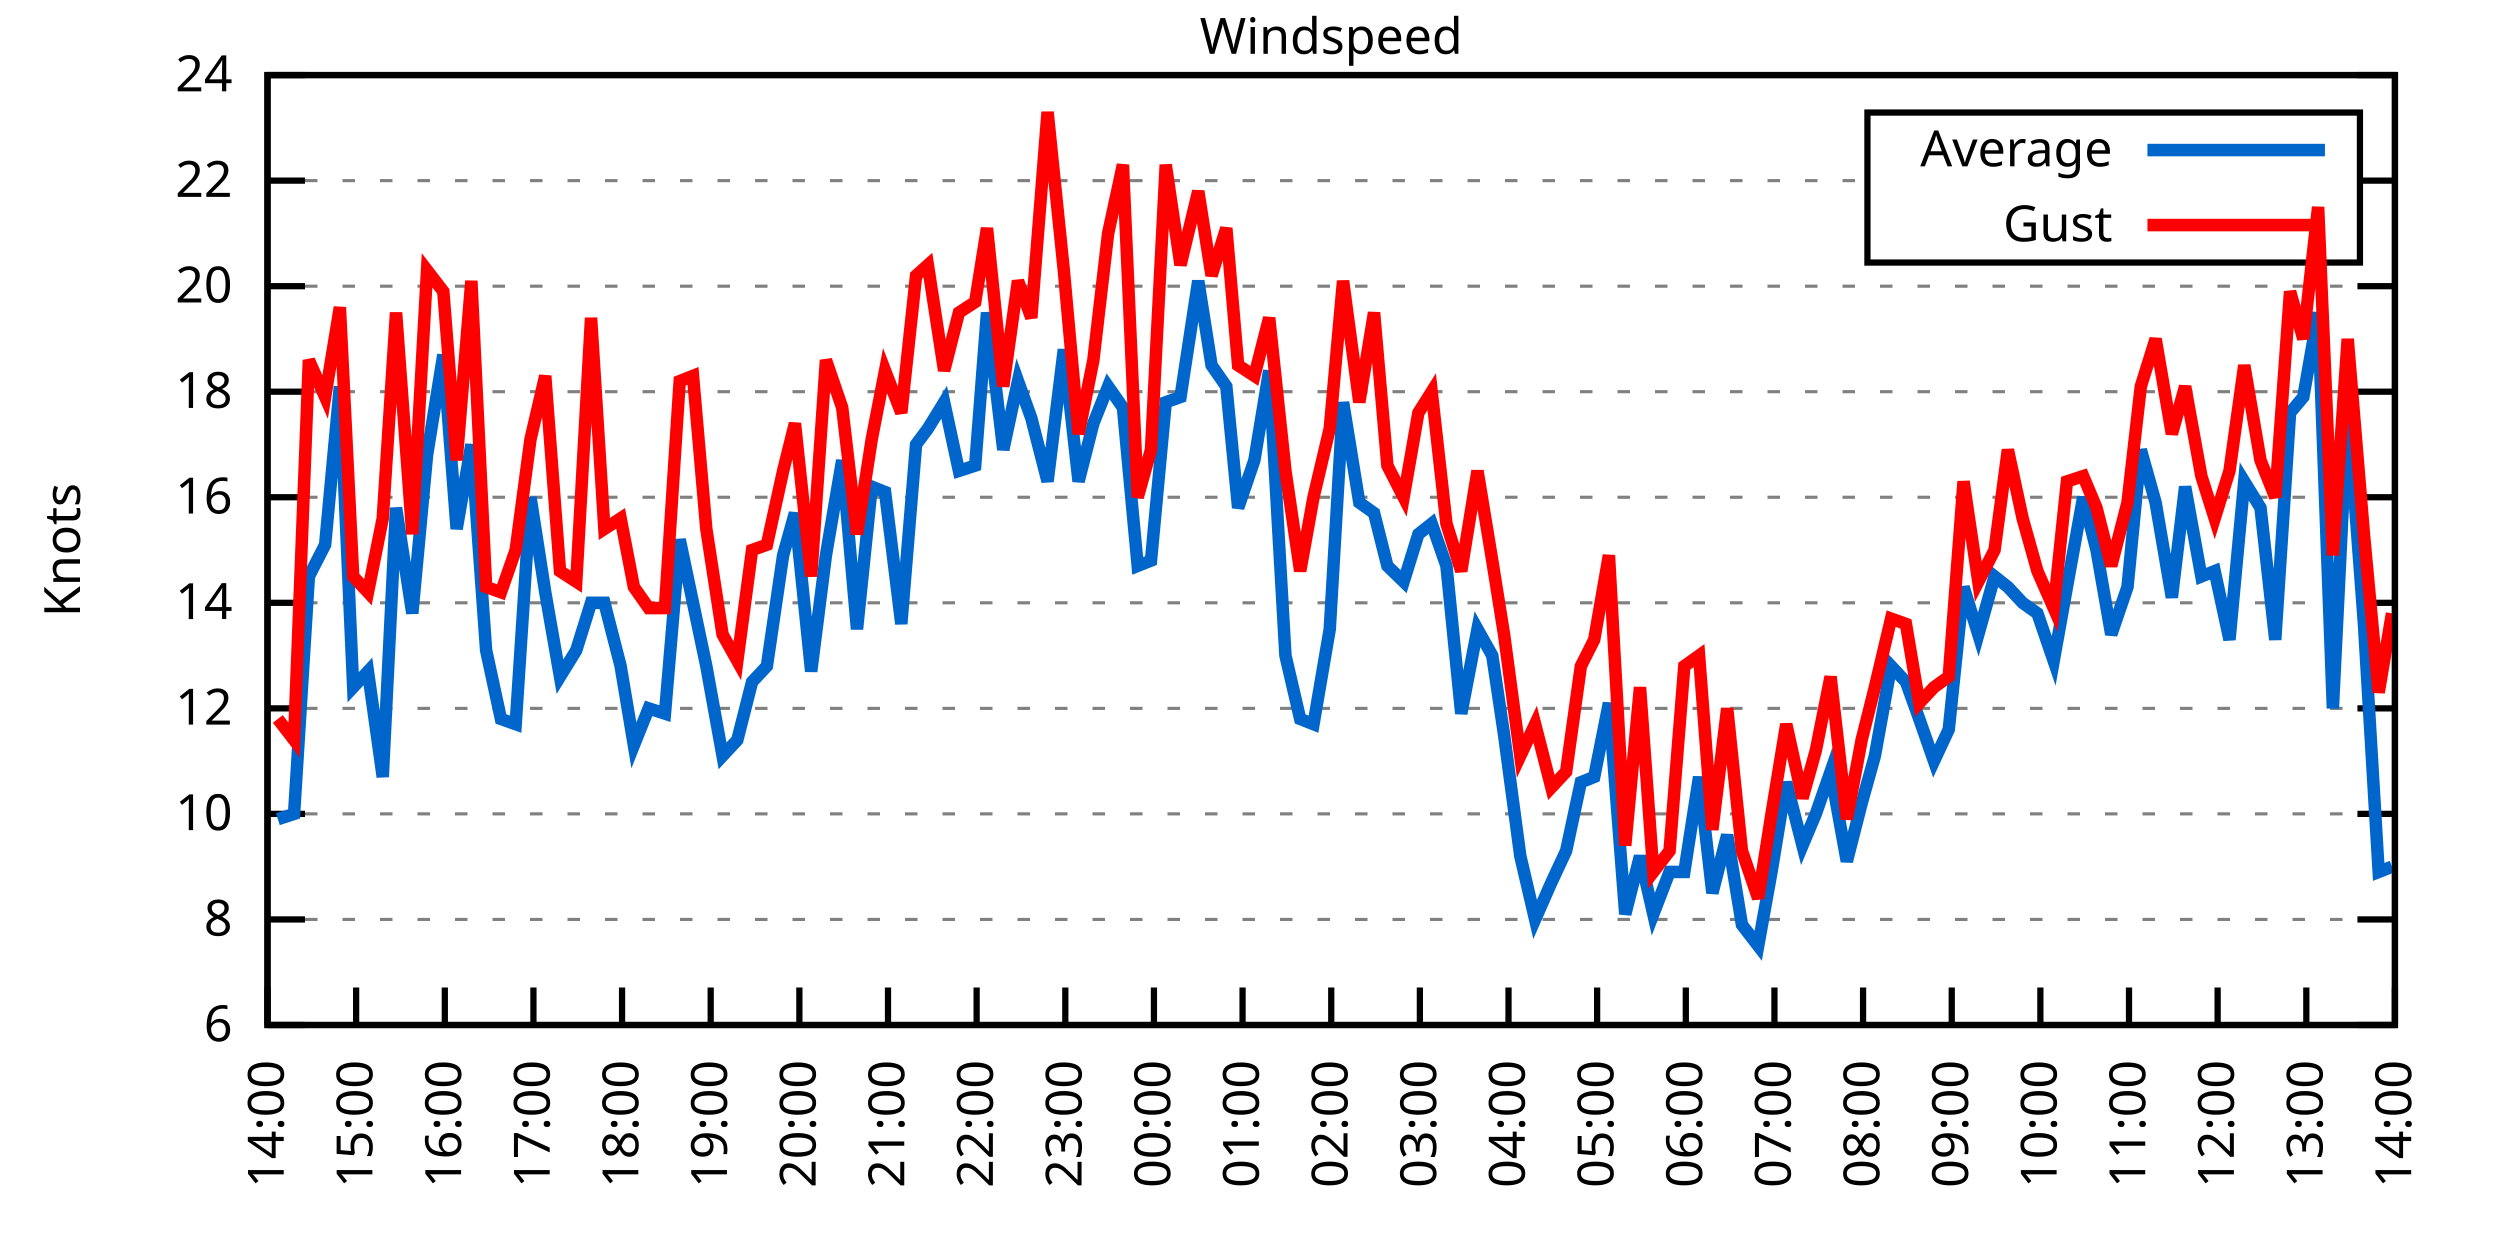
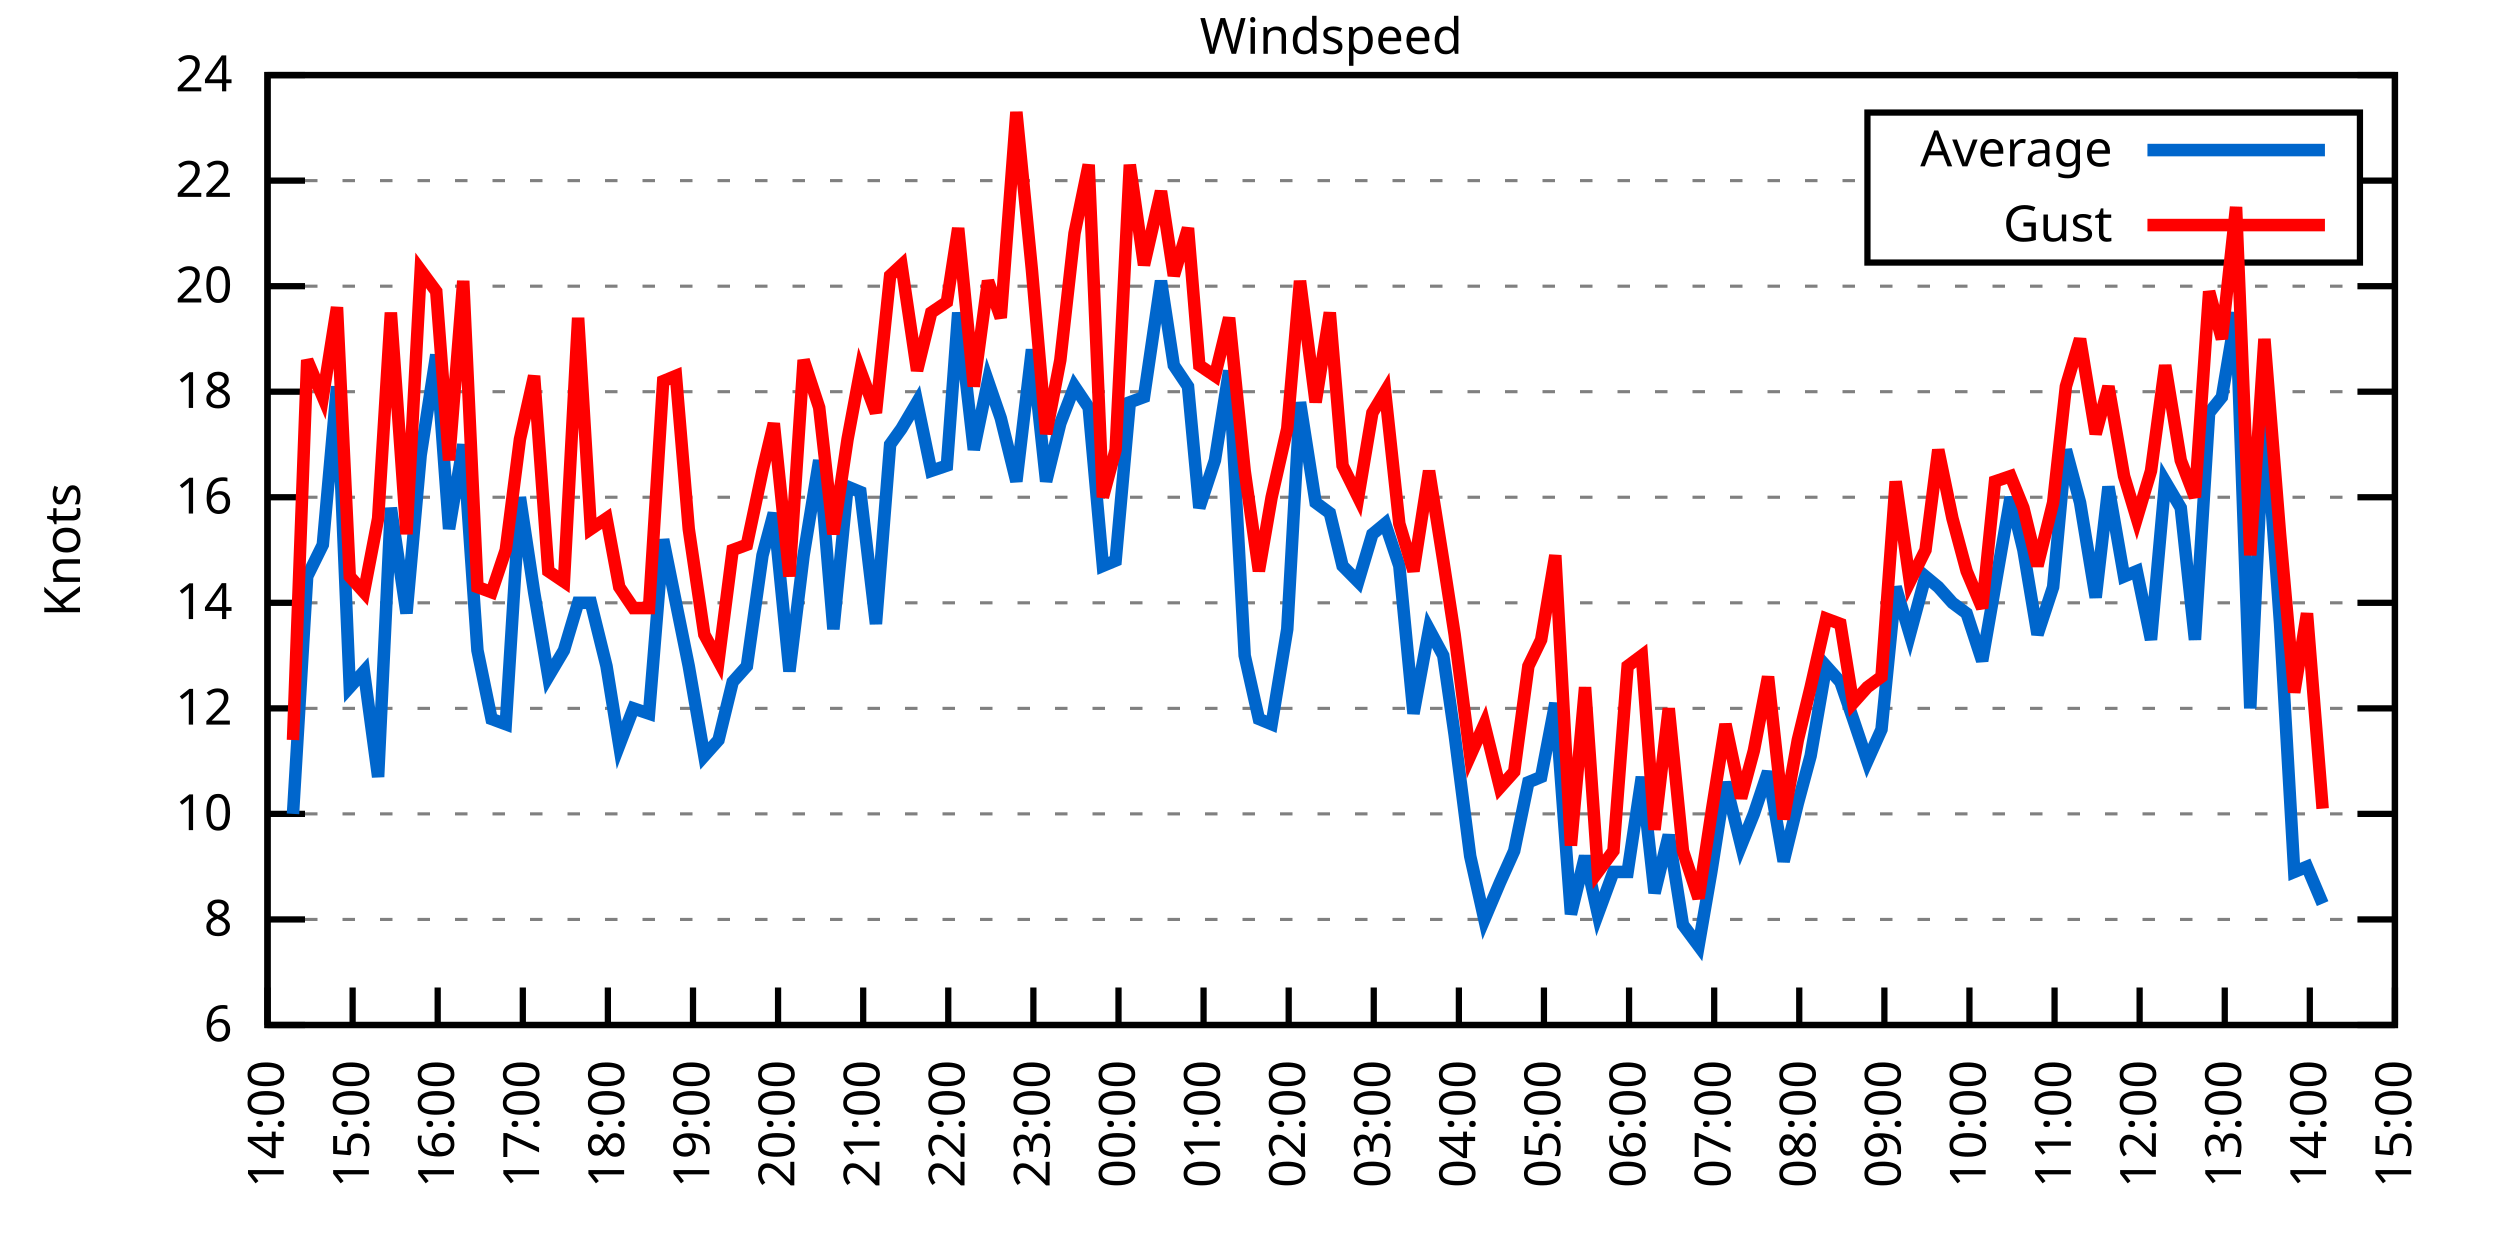
<svg xmlns="http://www.w3.org/2000/svg" xmlns:xlink="http://www.w3.org/1999/xlink" width="400" height="200" viewBox="0 0 400 200">
  <g id="gnuplot_canvas">
    <rect x="0" y="0" width="400" height="200" fill="none" />
    <defs>
      <circle id="gpDot" r="0.5" stroke-width="0.5" stroke="currentColor" />
      <path id="gpPt0" stroke-width="0.333" stroke="currentColor" d="M-1,0 h2 M0,-1 v2" />
      <path id="gpPt1" stroke-width="0.333" stroke="currentColor" d="M-1,-1 L1,1 M1,-1 L-1,1" />
      <path id="gpPt2" stroke-width="0.333" stroke="currentColor" d="M-1,0 L1,0 M0,-1 L0,1 M-1,-1 L1,1 M-1,1 L1,-1" />
      <rect id="gpPt3" stroke-width="0.333" stroke="currentColor" x="-1" y="-1" width="2" height="2" />
      <rect id="gpPt4" stroke-width="0.333" stroke="currentColor" fill="currentColor" x="-1" y="-1" width="2" height="2" />
      <circle id="gpPt5" stroke-width="0.333" stroke="currentColor" cx="0" cy="0" r="1" />
      <use xlink:href="#gpPt5" id="gpPt6" fill="currentColor" stroke="none" />
      <path id="gpPt7" stroke-width="0.333" stroke="currentColor" d="M0,-1.33 L-1.33,0.67 L1.33,0.67 z" />
      <use xlink:href="#gpPt7" id="gpPt8" fill="currentColor" stroke="none" />
      <use xlink:href="#gpPt7" id="gpPt9" stroke="currentColor" transform="rotate(180)" />
      <use xlink:href="#gpPt9" id="gpPt10" fill="currentColor" stroke="none" />
      <use xlink:href="#gpPt3" id="gpPt11" stroke="currentColor" transform="rotate(45)" />
      <use xlink:href="#gpPt11" id="gpPt12" fill="currentColor" stroke="none" />
      <path id="gpPt13" stroke-width="0.333" stroke="currentColor" d="M0,1.330 L1.265,0.411 L0.782,-1.067 L-0.782,-1.076 L-1.265,0.411 z" />
      <use xlink:href="#gpPt13" id="gpPt14" fill="currentColor" stroke="none" />
      <filter id="textbox" filterUnits="objectBoundingBox" x="0" y="0" height="1" width="1">
        <feFlood flood-color="white" flood-opacity="1" result="bgnd" />
        <feComposite in="SourceGraphic" in2="bgnd" operator="atop" />
      </filter>
      <filter id="greybox" filterUnits="objectBoundingBox" x="0" y="0" height="1" width="1">
        <feFlood flood-color="lightgrey" flood-opacity="1" result="grey" />
        <feComposite in="SourceGraphic" in2="grey" operator="atop" />
      </filter>
    </defs>
    <g fill="none" color="white" stroke="currentColor" stroke-width="1.00" stroke-linecap="butt" stroke-linejoin="miter">
</g>
    <g fill="none" color="black" stroke="currentColor" stroke-width="1.00" stroke-linecap="butt" stroke-linejoin="miter">
      <g stroke="none" shape-rendering="crispEdges">
        <polygon fill="rgb(255, 255, 255)" points="42.80,164.00 383.18,164.00 383.18,12.02 42.80,12.02 " />
      </g>
    </g>
    <g fill="none" color="black" stroke="currentColor" stroke-width="1.00" stroke-linecap="butt" stroke-linejoin="miter">
</g>
    <g fill="none" color="black" stroke="black" stroke-width="0.50" stroke-linecap="butt" stroke-linejoin="miter">
</g>
    <g fill="none" color="gray" stroke="currentColor" stroke-width="0.50" stroke-linecap="butt" stroke-linejoin="miter">
      <path stroke="gray" stroke-dasharray="2,4" class="gridline" d="M42.80,164.00 L383.19,164.00  " />
    </g>
    <g fill="none" color="gray" stroke="gray" stroke-width="1.00" stroke-linecap="butt" stroke-linejoin="miter">
</g>
    <g fill="none" color="black" stroke="currentColor" stroke-width="1.00" stroke-linecap="butt" stroke-linejoin="miter">
      <path stroke="black" d="M42.80,164.00 L48.80,164.00 M383.19,164.00 L377.19,164.00  " />
      <g transform="translate(37.20,166.60)" stroke="none" fill="black" font-family="Sans" font-size="8.00" text-anchor="end">
        <text>
          <tspan font-family="Sans"> 6</tspan>
        </text>
      </g>
    </g>
    <g fill="none" color="black" stroke="currentColor" stroke-width="1.00" stroke-linecap="butt" stroke-linejoin="miter">
</g>
    <g fill="none" color="black" stroke="black" stroke-width="0.50" stroke-linecap="butt" stroke-linejoin="miter">
</g>
    <g fill="none" color="gray" stroke="currentColor" stroke-width="0.50" stroke-linecap="butt" stroke-linejoin="miter">
      <path stroke="gray" stroke-dasharray="2,4" class="gridline" d="M42.80,147.11 L383.19,147.11  " />
    </g>
    <g fill="none" color="gray" stroke="gray" stroke-width="1.00" stroke-linecap="butt" stroke-linejoin="miter">
</g>
    <g fill="none" color="black" stroke="currentColor" stroke-width="1.00" stroke-linecap="butt" stroke-linejoin="miter">
      <path stroke="black" d="M42.80,147.11 L48.80,147.11 M383.19,147.11 L377.19,147.11  " />
      <g transform="translate(37.20,149.71)" stroke="none" fill="black" font-family="Sans" font-size="8.00" text-anchor="end">
        <text>
          <tspan font-family="Sans"> 8</tspan>
        </text>
      </g>
    </g>
    <g fill="none" color="black" stroke="currentColor" stroke-width="1.00" stroke-linecap="butt" stroke-linejoin="miter">
</g>
    <g fill="none" color="black" stroke="black" stroke-width="0.50" stroke-linecap="butt" stroke-linejoin="miter">
</g>
    <g fill="none" color="gray" stroke="currentColor" stroke-width="0.50" stroke-linecap="butt" stroke-linejoin="miter">
      <path stroke="gray" stroke-dasharray="2,4" class="gridline" d="M42.80,130.22 L383.19,130.22  " />
    </g>
    <g fill="none" color="gray" stroke="gray" stroke-width="1.00" stroke-linecap="butt" stroke-linejoin="miter">
</g>
    <g fill="none" color="black" stroke="currentColor" stroke-width="1.00" stroke-linecap="butt" stroke-linejoin="miter">
      <path stroke="black" d="M42.80,130.22 L48.80,130.22 M383.19,130.22 L377.19,130.22  " />
      <g transform="translate(37.20,132.82)" stroke="none" fill="black" font-family="Sans" font-size="8.00" text-anchor="end">
        <text>
          <tspan font-family="Sans"> 10</tspan>
        </text>
      </g>
    </g>
    <g fill="none" color="black" stroke="currentColor" stroke-width="1.00" stroke-linecap="butt" stroke-linejoin="miter">
</g>
    <g fill="none" color="black" stroke="black" stroke-width="0.50" stroke-linecap="butt" stroke-linejoin="miter">
</g>
    <g fill="none" color="gray" stroke="currentColor" stroke-width="0.50" stroke-linecap="butt" stroke-linejoin="miter">
      <path stroke="gray" stroke-dasharray="2,4" class="gridline" d="M42.80,113.34 L383.19,113.34  " />
    </g>
    <g fill="none" color="gray" stroke="gray" stroke-width="1.00" stroke-linecap="butt" stroke-linejoin="miter">
</g>
    <g fill="none" color="black" stroke="currentColor" stroke-width="1.00" stroke-linecap="butt" stroke-linejoin="miter">
      <path stroke="black" d="M42.80,113.34 L48.80,113.34 M383.19,113.34 L377.19,113.34  " />
      <g transform="translate(37.20,115.94)" stroke="none" fill="black" font-family="Sans" font-size="8.00" text-anchor="end">
        <text>
          <tspan font-family="Sans"> 12</tspan>
        </text>
      </g>
    </g>
    <g fill="none" color="black" stroke="currentColor" stroke-width="1.00" stroke-linecap="butt" stroke-linejoin="miter">
</g>
    <g fill="none" color="black" stroke="black" stroke-width="0.50" stroke-linecap="butt" stroke-linejoin="miter">
</g>
    <g fill="none" color="gray" stroke="currentColor" stroke-width="0.50" stroke-linecap="butt" stroke-linejoin="miter">
      <path stroke="gray" stroke-dasharray="2,4" class="gridline" d="M42.80,96.45 L383.19,96.45  " />
    </g>
    <g fill="none" color="gray" stroke="gray" stroke-width="1.00" stroke-linecap="butt" stroke-linejoin="miter">
</g>
    <g fill="none" color="black" stroke="currentColor" stroke-width="1.00" stroke-linecap="butt" stroke-linejoin="miter">
      <path stroke="black" d="M42.80,96.45 L48.80,96.45 M383.19,96.45 L377.19,96.45  " />
      <g transform="translate(37.20,99.05)" stroke="none" fill="black" font-family="Sans" font-size="8.00" text-anchor="end">
        <text>
          <tspan font-family="Sans"> 14</tspan>
        </text>
      </g>
    </g>
    <g fill="none" color="black" stroke="currentColor" stroke-width="1.00" stroke-linecap="butt" stroke-linejoin="miter">
</g>
    <g fill="none" color="black" stroke="black" stroke-width="0.50" stroke-linecap="butt" stroke-linejoin="miter">
</g>
    <g fill="none" color="gray" stroke="currentColor" stroke-width="0.50" stroke-linecap="butt" stroke-linejoin="miter">
      <path stroke="gray" stroke-dasharray="2,4" class="gridline" d="M42.80,79.56 L383.19,79.56  " />
    </g>
    <g fill="none" color="gray" stroke="gray" stroke-width="1.00" stroke-linecap="butt" stroke-linejoin="miter">
</g>
    <g fill="none" color="black" stroke="currentColor" stroke-width="1.00" stroke-linecap="butt" stroke-linejoin="miter">
      <path stroke="black" d="M42.80,79.56 L48.80,79.56 M383.19,79.56 L377.19,79.56  " />
      <g transform="translate(37.20,82.16)" stroke="none" fill="black" font-family="Sans" font-size="8.00" text-anchor="end">
        <text>
          <tspan font-family="Sans"> 16</tspan>
        </text>
      </g>
    </g>
    <g fill="none" color="black" stroke="currentColor" stroke-width="1.00" stroke-linecap="butt" stroke-linejoin="miter">
</g>
    <g fill="none" color="black" stroke="black" stroke-width="0.50" stroke-linecap="butt" stroke-linejoin="miter">
</g>
    <g fill="none" color="gray" stroke="currentColor" stroke-width="0.50" stroke-linecap="butt" stroke-linejoin="miter">
      <path stroke="gray" stroke-dasharray="2,4" class="gridline" d="M42.80,62.67 L383.19,62.67  " />
    </g>
    <g fill="none" color="gray" stroke="gray" stroke-width="1.00" stroke-linecap="butt" stroke-linejoin="miter">
</g>
    <g fill="none" color="black" stroke="currentColor" stroke-width="1.00" stroke-linecap="butt" stroke-linejoin="miter">
      <path stroke="black" d="M42.80,62.67 L48.80,62.67 M383.19,62.67 L377.19,62.67  " />
      <g transform="translate(37.20,65.27)" stroke="none" fill="black" font-family="Sans" font-size="8.00" text-anchor="end">
        <text>
          <tspan font-family="Sans"> 18</tspan>
        </text>
      </g>
    </g>
    <g fill="none" color="black" stroke="currentColor" stroke-width="1.00" stroke-linecap="butt" stroke-linejoin="miter">
</g>
    <g fill="none" color="black" stroke="black" stroke-width="0.50" stroke-linecap="butt" stroke-linejoin="miter">
</g>
    <g fill="none" color="gray" stroke="currentColor" stroke-width="0.50" stroke-linecap="butt" stroke-linejoin="miter">
      <path stroke="gray" stroke-dasharray="2,4" class="gridline" d="M42.80,45.79 L383.19,45.79  " />
    </g>
    <g fill="none" color="gray" stroke="gray" stroke-width="1.00" stroke-linecap="butt" stroke-linejoin="miter">
</g>
    <g fill="none" color="black" stroke="currentColor" stroke-width="1.00" stroke-linecap="butt" stroke-linejoin="miter">
      <path stroke="black" d="M42.80,45.79 L48.80,45.79 M383.19,45.79 L377.19,45.79  " />
      <g transform="translate(37.20,48.39)" stroke="none" fill="black" font-family="Sans" font-size="8.00" text-anchor="end">
        <text>
          <tspan font-family="Sans"> 20</tspan>
        </text>
      </g>
    </g>
    <g fill="none" color="black" stroke="currentColor" stroke-width="1.00" stroke-linecap="butt" stroke-linejoin="miter">
</g>
    <g fill="none" color="black" stroke="black" stroke-width="0.50" stroke-linecap="butt" stroke-linejoin="miter">
</g>
    <g fill="none" color="gray" stroke="currentColor" stroke-width="0.50" stroke-linecap="butt" stroke-linejoin="miter">
      <path stroke="gray" stroke-dasharray="2,4" class="gridline" d="M42.80,28.90 L298.79,28.90 M377.59,28.90 L383.19,28.90  " />
    </g>
    <g fill="none" color="gray" stroke="gray" stroke-width="1.00" stroke-linecap="butt" stroke-linejoin="miter">
</g>
    <g fill="none" color="black" stroke="currentColor" stroke-width="1.00" stroke-linecap="butt" stroke-linejoin="miter">
      <path stroke="black" d="M42.80,28.90 L48.80,28.90 M383.19,28.90 L377.19,28.90  " />
      <g transform="translate(37.20,31.50)" stroke="none" fill="black" font-family="Sans" font-size="8.00" text-anchor="end">
        <text>
          <tspan font-family="Sans"> 22</tspan>
        </text>
      </g>
    </g>
    <g fill="none" color="black" stroke="currentColor" stroke-width="1.00" stroke-linecap="butt" stroke-linejoin="miter">
</g>
    <g fill="none" color="black" stroke="black" stroke-width="0.50" stroke-linecap="butt" stroke-linejoin="miter">
</g>
    <g fill="none" color="gray" stroke="currentColor" stroke-width="0.50" stroke-linecap="butt" stroke-linejoin="miter">
      <path stroke="gray" stroke-dasharray="2,4" class="gridline" d="M42.80,12.01 L383.19,12.01  " />
    </g>
    <g fill="none" color="gray" stroke="gray" stroke-width="1.00" stroke-linecap="butt" stroke-linejoin="miter">
</g>
    <g fill="none" color="black" stroke="currentColor" stroke-width="1.00" stroke-linecap="butt" stroke-linejoin="miter">
      <path stroke="black" d="M42.80,12.01 L48.80,12.01 M383.19,12.01 L377.19,12.01  " />
      <g transform="translate(37.20,14.61)" stroke="none" fill="black" font-family="Sans" font-size="8.00" text-anchor="end">
        <text>
          <tspan font-family="Sans"> 24</tspan>
        </text>
      </g>
    </g>
    <g fill="none" color="black" stroke="currentColor" stroke-width="1.00" stroke-linecap="butt" stroke-linejoin="miter">
      <path stroke="black" d="M42.80,164.00 L42.80,158.00  " />
      <g transform="translate(45.40,169.60) rotate(270.00)" stroke="none" fill="black" font-family="Sans" font-size="8.00" text-anchor="end">
        <text>
          <tspan font-family="Sans">14:00</tspan>
        </text>
      </g>
    </g>
    <g fill="none" color="black" stroke="currentColor" stroke-width="1.00" stroke-linecap="butt" stroke-linejoin="miter">
-       <path stroke="black" d="M56.98,164.00 L56.98,158.00  " />
-       <g transform="translate(59.58,169.60) rotate(270.00)" stroke="none" fill="black" font-family="Sans" font-size="8.00" text-anchor="end">
+       <path stroke="black" d="M56.42,164.00 L56.42,158.00  " />
+       <g transform="translate(59.02,169.60) rotate(270.00)" stroke="none" fill="black" font-family="Sans" font-size="8.00" text-anchor="end">
        <text>
          <tspan font-family="Sans">15:00</tspan>
        </text>
      </g>
    </g>
    <g fill="none" color="black" stroke="currentColor" stroke-width="1.00" stroke-linecap="butt" stroke-linejoin="miter">
-       <path stroke="black" d="M71.17,164.00 L71.17,158.00  " />
-       <g transform="translate(73.77,169.60) rotate(270.00)" stroke="none" fill="black" font-family="Sans" font-size="8.00" text-anchor="end">
+       <path stroke="black" d="M70.03,164.00 L70.03,158.00  " />
+       <g transform="translate(72.63,169.60) rotate(270.00)" stroke="none" fill="black" font-family="Sans" font-size="8.00" text-anchor="end">
        <text>
          <tspan font-family="Sans">16:00</tspan>
        </text>
      </g>
    </g>
    <g fill="none" color="black" stroke="currentColor" stroke-width="1.00" stroke-linecap="butt" stroke-linejoin="miter">
-       <path stroke="black" d="M85.35,164.00 L85.35,158.00  " />
-       <g transform="translate(87.95,169.60) rotate(270.00)" stroke="none" fill="black" font-family="Sans" font-size="8.00" text-anchor="end">
+       <path stroke="black" d="M83.65,164.00 L83.65,158.00  " />
+       <g transform="translate(86.25,169.60) rotate(270.00)" stroke="none" fill="black" font-family="Sans" font-size="8.00" text-anchor="end">
        <text>
          <tspan font-family="Sans">17:00</tspan>
        </text>
      </g>
    </g>
    <g fill="none" color="black" stroke="currentColor" stroke-width="1.00" stroke-linecap="butt" stroke-linejoin="miter">
-       <path stroke="black" d="M99.53,164.00 L99.53,158.00  " />
-       <g transform="translate(102.13,169.60) rotate(270.00)" stroke="none" fill="black" font-family="Sans" font-size="8.00" text-anchor="end">
+       <path stroke="black" d="M97.26,164.00 L97.26,158.00  " />
+       <g transform="translate(99.86,169.60) rotate(270.00)" stroke="none" fill="black" font-family="Sans" font-size="8.00" text-anchor="end">
        <text>
          <tspan font-family="Sans">18:00</tspan>
        </text>
      </g>
    </g>
    <g fill="none" color="black" stroke="currentColor" stroke-width="1.00" stroke-linecap="butt" stroke-linejoin="miter">
-       <path stroke="black" d="M113.71,164.00 L113.71,158.00  " />
-       <g transform="translate(116.31,169.60) rotate(270.00)" stroke="none" fill="black" font-family="Sans" font-size="8.00" text-anchor="end">
+       <path stroke="black" d="M110.88,164.00 L110.88,158.00  " />
+       <g transform="translate(113.48,169.60) rotate(270.00)" stroke="none" fill="black" font-family="Sans" font-size="8.00" text-anchor="end">
        <text>
          <tspan font-family="Sans">19:00</tspan>
        </text>
      </g>
    </g>
    <g fill="none" color="black" stroke="currentColor" stroke-width="1.00" stroke-linecap="butt" stroke-linejoin="miter">
-       <path stroke="black" d="M127.90,164.00 L127.90,158.00  " />
-       <g transform="translate(130.50,169.60) rotate(270.00)" stroke="none" fill="black" font-family="Sans" font-size="8.00" text-anchor="end">
+       <path stroke="black" d="M124.49,164.00 L124.49,158.00  " />
+       <g transform="translate(127.09,169.60) rotate(270.00)" stroke="none" fill="black" font-family="Sans" font-size="8.00" text-anchor="end">
        <text>
          <tspan font-family="Sans">20:00</tspan>
        </text>
      </g>
    </g>
    <g fill="none" color="black" stroke="currentColor" stroke-width="1.00" stroke-linecap="butt" stroke-linejoin="miter">
-       <path stroke="black" d="M142.08,164.00 L142.08,158.00  " />
-       <g transform="translate(144.68,169.60) rotate(270.00)" stroke="none" fill="black" font-family="Sans" font-size="8.00" text-anchor="end">
+       <path stroke="black" d="M138.11,164.00 L138.11,158.00  " />
+       <g transform="translate(140.71,169.60) rotate(270.00)" stroke="none" fill="black" font-family="Sans" font-size="8.00" text-anchor="end">
        <text>
          <tspan font-family="Sans">21:00</tspan>
        </text>
      </g>
    </g>
    <g fill="none" color="black" stroke="currentColor" stroke-width="1.00" stroke-linecap="butt" stroke-linejoin="miter">
-       <path stroke="black" d="M156.26,164.00 L156.26,158.00  " />
-       <g transform="translate(158.86,169.60) rotate(270.00)" stroke="none" fill="black" font-family="Sans" font-size="8.00" text-anchor="end">
+       <path stroke="black" d="M151.72,164.00 L151.72,158.00  " />
+       <g transform="translate(154.32,169.60) rotate(270.00)" stroke="none" fill="black" font-family="Sans" font-size="8.00" text-anchor="end">
        <text>
          <tspan font-family="Sans">22:00</tspan>
        </text>
      </g>
    </g>
    <g fill="none" color="black" stroke="currentColor" stroke-width="1.00" stroke-linecap="butt" stroke-linejoin="miter">
-       <path stroke="black" d="M170.45,164.00 L170.45,158.00  " />
-       <g transform="translate(173.05,169.60) rotate(270.00)" stroke="none" fill="black" font-family="Sans" font-size="8.00" text-anchor="end">
+       <path stroke="black" d="M165.34,164.00 L165.34,158.00  " />
+       <g transform="translate(167.94,169.60) rotate(270.00)" stroke="none" fill="black" font-family="Sans" font-size="8.00" text-anchor="end">
        <text>
          <tspan font-family="Sans">23:00</tspan>
        </text>
      </g>
    </g>
    <g fill="none" color="black" stroke="currentColor" stroke-width="1.00" stroke-linecap="butt" stroke-linejoin="miter">
-       <path stroke="black" d="M184.63,164.00 L184.63,158.00  " />
-       <g transform="translate(187.23,169.60) rotate(270.00)" stroke="none" fill="black" font-family="Sans" font-size="8.00" text-anchor="end">
+       <path stroke="black" d="M178.96,164.00 L178.96,158.00  " />
+       <g transform="translate(181.56,169.60) rotate(270.00)" stroke="none" fill="black" font-family="Sans" font-size="8.00" text-anchor="end">
        <text>
          <tspan font-family="Sans">00:00</tspan>
        </text>
      </g>
    </g>
    <g fill="none" color="black" stroke="currentColor" stroke-width="1.00" stroke-linecap="butt" stroke-linejoin="miter">
-       <path stroke="black" d="M198.81,164.00 L198.81,158.00  " />
-       <g transform="translate(201.41,169.60) rotate(270.00)" stroke="none" fill="black" font-family="Sans" font-size="8.00" text-anchor="end">
+       <path stroke="black" d="M192.57,164.00 L192.57,158.00  " />
+       <g transform="translate(195.17,169.60) rotate(270.00)" stroke="none" fill="black" font-family="Sans" font-size="8.00" text-anchor="end">
        <text>
          <tspan font-family="Sans">01:00</tspan>
        </text>
      </g>
    </g>
    <g fill="none" color="black" stroke="currentColor" stroke-width="1.00" stroke-linecap="butt" stroke-linejoin="miter">
-       <path stroke="black" d="M213.00,164.00 L213.00,158.00  " />
-       <g transform="translate(215.60,169.60) rotate(270.00)" stroke="none" fill="black" font-family="Sans" font-size="8.00" text-anchor="end">
+       <path stroke="black" d="M206.19,164.00 L206.19,158.00  " />
+       <g transform="translate(208.79,169.60) rotate(270.00)" stroke="none" fill="black" font-family="Sans" font-size="8.00" text-anchor="end">
        <text>
          <tspan font-family="Sans">02:00</tspan>
        </text>
      </g>
    </g>
    <g fill="none" color="black" stroke="currentColor" stroke-width="1.00" stroke-linecap="butt" stroke-linejoin="miter">
-       <path stroke="black" d="M227.18,164.00 L227.18,158.00  " />
-       <g transform="translate(229.78,169.60) rotate(270.00)" stroke="none" fill="black" font-family="Sans" font-size="8.00" text-anchor="end">
+       <path stroke="black" d="M219.80,164.00 L219.80,158.00  " />
+       <g transform="translate(222.40,169.60) rotate(270.00)" stroke="none" fill="black" font-family="Sans" font-size="8.00" text-anchor="end">
        <text>
          <tspan font-family="Sans">03:00</tspan>
        </text>
      </g>
    </g>
    <g fill="none" color="black" stroke="currentColor" stroke-width="1.00" stroke-linecap="butt" stroke-linejoin="miter">
-       <path stroke="black" d="M241.36,164.00 L241.36,158.00  " />
-       <g transform="translate(243.96,169.60) rotate(270.00)" stroke="none" fill="black" font-family="Sans" font-size="8.00" text-anchor="end">
+       <path stroke="black" d="M233.42,164.00 L233.42,158.00  " />
+       <g transform="translate(236.02,169.60) rotate(270.00)" stroke="none" fill="black" font-family="Sans" font-size="8.00" text-anchor="end">
        <text>
          <tspan font-family="Sans">04:00</tspan>
        </text>
      </g>
    </g>
    <g fill="none" color="black" stroke="currentColor" stroke-width="1.00" stroke-linecap="butt" stroke-linejoin="miter">
-       <path stroke="black" d="M255.54,164.00 L255.54,158.00  " />
-       <g transform="translate(258.14,169.60) rotate(270.00)" stroke="none" fill="black" font-family="Sans" font-size="8.00" text-anchor="end">
+       <path stroke="black" d="M247.03,164.00 L247.03,158.00  " />
+       <g transform="translate(249.63,169.60) rotate(270.00)" stroke="none" fill="black" font-family="Sans" font-size="8.00" text-anchor="end">
        <text>
          <tspan font-family="Sans">05:00</tspan>
        </text>
      </g>
    </g>
    <g fill="none" color="black" stroke="currentColor" stroke-width="1.00" stroke-linecap="butt" stroke-linejoin="miter">
-       <path stroke="black" d="M269.73,164.00 L269.73,158.00  " />
-       <g transform="translate(272.33,169.60) rotate(270.00)" stroke="none" fill="black" font-family="Sans" font-size="8.00" text-anchor="end">
+       <path stroke="black" d="M260.65,164.00 L260.65,158.00  " />
+       <g transform="translate(263.25,169.60) rotate(270.00)" stroke="none" fill="black" font-family="Sans" font-size="8.00" text-anchor="end">
        <text>
          <tspan font-family="Sans">06:00</tspan>
        </text>
      </g>
    </g>
    <g fill="none" color="black" stroke="currentColor" stroke-width="1.00" stroke-linecap="butt" stroke-linejoin="miter">
-       <path stroke="black" d="M283.91,164.00 L283.91,158.00  " />
-       <g transform="translate(286.51,169.60) rotate(270.00)" stroke="none" fill="black" font-family="Sans" font-size="8.00" text-anchor="end">
+       <path stroke="black" d="M274.27,164.00 L274.27,158.00  " />
+       <g transform="translate(276.87,169.60) rotate(270.00)" stroke="none" fill="black" font-family="Sans" font-size="8.00" text-anchor="end">
        <text>
          <tspan font-family="Sans">07:00</tspan>
        </text>
      </g>
    </g>
    <g fill="none" color="black" stroke="currentColor" stroke-width="1.00" stroke-linecap="butt" stroke-linejoin="miter">
-       <path stroke="black" d="M298.09,164.00 L298.09,158.00  " />
-       <g transform="translate(300.69,169.60) rotate(270.00)" stroke="none" fill="black" font-family="Sans" font-size="8.00" text-anchor="end">
+       <path stroke="black" d="M287.88,164.00 L287.88,158.00  " />
+       <g transform="translate(290.48,169.60) rotate(270.00)" stroke="none" fill="black" font-family="Sans" font-size="8.00" text-anchor="end">
        <text>
          <tspan font-family="Sans">08:00</tspan>
        </text>
      </g>
    </g>
    <g fill="none" color="black" stroke="currentColor" stroke-width="1.00" stroke-linecap="butt" stroke-linejoin="miter">
-       <path stroke="black" d="M312.28,164.00 L312.28,158.00  " />
-       <g transform="translate(314.88,169.60) rotate(270.00)" stroke="none" fill="black" font-family="Sans" font-size="8.00" text-anchor="end">
+       <path stroke="black" d="M301.50,164.00 L301.50,158.00  " />
+       <g transform="translate(304.10,169.60) rotate(270.00)" stroke="none" fill="black" font-family="Sans" font-size="8.00" text-anchor="end">
        <text>
          <tspan font-family="Sans">09:00</tspan>
        </text>
      </g>
    </g>
    <g fill="none" color="black" stroke="currentColor" stroke-width="1.00" stroke-linecap="butt" stroke-linejoin="miter">
-       <path stroke="black" d="M326.46,164.00 L326.46,158.00  " />
-       <g transform="translate(329.06,169.60) rotate(270.00)" stroke="none" fill="black" font-family="Sans" font-size="8.00" text-anchor="end">
+       <path stroke="black" d="M315.11,164.00 L315.11,158.00  " />
+       <g transform="translate(317.71,169.60) rotate(270.00)" stroke="none" fill="black" font-family="Sans" font-size="8.00" text-anchor="end">
        <text>
          <tspan font-family="Sans">10:00</tspan>
        </text>
      </g>
    </g>
    <g fill="none" color="black" stroke="currentColor" stroke-width="1.00" stroke-linecap="butt" stroke-linejoin="miter">
-       <path stroke="black" d="M340.64,164.00 L340.64,158.00  " />
-       <g transform="translate(343.24,169.60) rotate(270.00)" stroke="none" fill="black" font-family="Sans" font-size="8.00" text-anchor="end">
+       <path stroke="black" d="M328.73,164.00 L328.73,158.00  " />
+       <g transform="translate(331.33,169.60) rotate(270.00)" stroke="none" fill="black" font-family="Sans" font-size="8.00" text-anchor="end">
        <text>
          <tspan font-family="Sans">11:00</tspan>
        </text>
      </g>
    </g>
    <g fill="none" color="black" stroke="currentColor" stroke-width="1.00" stroke-linecap="butt" stroke-linejoin="miter">
-       <path stroke="black" d="M354.82,164.00 L354.82,158.00  " />
-       <g transform="translate(357.42,169.60) rotate(270.00)" stroke="none" fill="black" font-family="Sans" font-size="8.00" text-anchor="end">
+       <path stroke="black" d="M342.34,164.00 L342.34,158.00  " />
+       <g transform="translate(344.94,169.60) rotate(270.00)" stroke="none" fill="black" font-family="Sans" font-size="8.00" text-anchor="end">
        <text>
          <tspan font-family="Sans">12:00</tspan>
        </text>
      </g>
    </g>
    <g fill="none" color="black" stroke="currentColor" stroke-width="1.00" stroke-linecap="butt" stroke-linejoin="miter">
-       <path stroke="black" d="M369.01,164.00 L369.01,158.00  " />
-       <g transform="translate(371.61,169.60) rotate(270.00)" stroke="none" fill="black" font-family="Sans" font-size="8.00" text-anchor="end">
+       <path stroke="black" d="M355.96,164.00 L355.96,158.00  " />
+       <g transform="translate(358.56,169.60) rotate(270.00)" stroke="none" fill="black" font-family="Sans" font-size="8.00" text-anchor="end">
        <text>
          <tspan font-family="Sans">13:00</tspan>
+         </text>
+       </g>
+     </g>
+     <g fill="none" color="black" stroke="currentColor" stroke-width="1.00" stroke-linecap="butt" stroke-linejoin="miter">
+       <path stroke="black" d="M369.57,164.00 L369.57,158.00  " />
+       <g transform="translate(372.17,169.60) rotate(270.00)" stroke="none" fill="black" font-family="Sans" font-size="8.00" text-anchor="end">
+         <text>
+           <tspan font-family="Sans">14:00</tspan>
        </text>
      </g>
    </g>
    <g fill="none" color="black" stroke="currentColor" stroke-width="1.00" stroke-linecap="butt" stroke-linejoin="miter">
      <path stroke="black" d="M383.19,164.00 L383.19,158.00  " />
      <g transform="translate(385.79,169.60) rotate(270.00)" stroke="none" fill="black" font-family="Sans" font-size="8.00" text-anchor="end">
        <text>
-           <tspan font-family="Sans">14:00</tspan>
+           <tspan font-family="Sans">15:00</tspan>
        </text>
      </g>
    </g>
    <g fill="none" color="black" stroke="currentColor" stroke-width="1.00" stroke-linecap="butt" stroke-linejoin="miter">
</g>
    <g fill="none" color="black" stroke="currentColor" stroke-width="1.00" stroke-linecap="butt" stroke-linejoin="miter">
      <path stroke="black" d="M42.80,12.01 L42.80,164.00 L383.19,164.00 L383.19,12.01 L42.80,12.01 Z  " />
    </g>
    <g fill="none" color="black" stroke="currentColor" stroke-width="1.00" stroke-linecap="butt" stroke-linejoin="miter">
</g>
    <g fill="none" color="black" stroke="currentColor" stroke-width="1.00" stroke-linecap="butt" stroke-linejoin="miter">
      <path stroke="black" d="M298.79,42.01 L298.79,18.01 L377.59,18.01 L377.59,42.01 L298.79,42.01 Z  " />
    </g>
    <g id="Windspeed_plot_1">
      <g fill="none" color="white" stroke="black" stroke-width="2.00" stroke-linecap="butt" stroke-linejoin="miter">
</g>
      <g fill="none" color="black" stroke="currentColor" stroke-width="2.00" stroke-linecap="butt" stroke-linejoin="miter">
        <g transform="translate(337.99,26.61)" stroke="none" fill="black" font-family="Sans" font-size="8.00" text-anchor="end">
          <text>
            <tspan font-family="Sans">Average</tspan>
          </text>
        </g>
      </g>
      <g fill="none" color="black" stroke="currentColor" stroke-width="2.00" stroke-linecap="butt" stroke-linejoin="miter">
-         <path stroke="rgb(  0, 102, 204)" d="M343.59,24.01 L371.99,24.01 M44.45,131.07 L47.05,130.22 L49.42,92.23 L52.02,87.16 L54.38,61.83 L56.51,109.96   L58.87,107.43 L61.24,124.31 L63.37,81.25 L65.97,98.14 L68.33,72.81 L70.93,56.76 L73.06,84.63 L75.42,71.12   L77.78,104.05 L80.15,115.03 L82.51,115.87 L84.88,79.56 L87.24,94.76 L89.60,108.27 L92.20,104.05 L94.57,96.45   L96.70,96.45 L99.30,106.58 L101.42,119.25 L103.79,113.34 L106.39,114.18 L108.75,86.32 L110.88,96.45 L113.01,106.58   L115.61,120.94 L117.97,118.40 L120.33,109.11 L122.70,106.58 L125.30,88.85 L127.19,82.09 L129.79,107.43 L132.15,88.85   L134.75,73.65 L137.12,100.67 L139.48,77.87 L141.61,78.72 L144.21,99.83 L146.57,71.12 L148.46,68.58 L151.06,64.36   L153.43,75.34 L156.03,74.49 L157.92,50.01 L160.52,71.96 L162.88,60.98 L165.01,66.90 L167.61,77.03 L170.21,55.92   L172.57,77.03 L174.94,67.74 L177.30,61.83 L179.67,65.21 L182.03,90.54 L184.16,89.69 L186.52,64.36 L188.88,63.52   L191.72,44.94 L193.85,58.45 L196.21,61.83 L198.10,81.25 L200.70,73.65 L203.07,59.30 L205.67,104.89 L208.03,115.03   L210.16,115.87 L212.76,100.67 L214.89,64.36 L217.49,80.41 L219.85,82.09 L221.98,90.54 L224.58,93.07 L226.94,85.47   L229.07,83.78 L231.43,90.54 L233.80,114.18 L236.40,100.67 L238.76,104.89 L240.65,117.56 L243.25,136.98 L245.62,147.11   L248.22,141.20 L250.58,136.14 L252.94,125.16 L255.07,124.31 L257.43,112.49 L260.04,146.27 L262.40,136.98 L264.53,146.27   L267.13,139.51 L269.49,139.51 L271.85,124.31 L273.98,142.89 L276.35,133.60 L278.71,147.96 L281.31,151.33 L283.44,139.51   L285.80,125.16 L288.40,135.29 L290.53,130.22 L292.89,123.47 L295.49,137.82 L297.86,128.54 L299.98,120.94 L302.58,106.58   L304.95,109.11 L307.08,115.03 L309.44,121.78 L311.80,116.71 L314.17,93.92 L316.53,101.52 L319.13,92.23 L321.26,93.92   L323.62,96.45 L325.99,98.14 L328.59,105.74 L330.71,93.92 L333.31,79.56 L335.44,88.00 L337.80,101.52 L340.40,93.92   L342.53,71.96 L344.90,80.41 L347.50,95.60 L349.62,77.87 L352.22,92.23 L354.35,91.38 L356.72,102.36 L359.08,77.03   L361.68,81.25 L364.04,102.36 L366.41,66.05 L368.53,63.52 L370.90,50.01 L373.26,113.34 L375.63,65.21 L378.23,99.83   L380.59,139.51 L382.72,138.67  " />
+         <path stroke="rgb(  0, 102, 204)" d="M343.59,24.01 L371.99,24.01 M46.88,130.22 L49.15,92.23 L51.65,87.16 L53.92,61.83 L55.96,109.96 L58.23,107.43   L60.50,124.31 L62.54,81.25 L65.04,98.14 L67.31,72.81 L69.80,56.76 L71.85,84.63 L74.12,71.12 L76.39,104.05   L78.65,115.03 L80.92,115.87 L83.19,79.56 L85.46,94.76 L87.73,108.27 L90.23,104.05 L92.50,96.45 L94.54,96.45   L97.04,106.58 L99.08,119.25 L101.35,113.34 L103.84,114.18 L106.11,86.32 L108.15,96.45 L110.20,106.58 L112.69,120.94   L114.96,118.40 L117.23,109.11 L119.50,106.58 L122.00,88.85 L123.81,82.09 L126.31,107.43 L128.58,88.85 L131.07,73.65   L133.34,100.67 L135.61,77.87 L137.66,78.72 L140.15,99.83 L142.42,71.12 L144.24,68.58 L146.73,64.36 L149.00,75.34   L151.50,74.49 L153.31,50.01 L155.81,71.96 L158.08,60.98 L160.12,66.90 L162.62,77.03 L165.11,55.92 L167.38,77.03   L169.65,67.74 L171.92,61.83 L174.19,65.21 L176.46,90.54 L178.50,89.69 L180.77,64.36 L183.04,63.52 L185.76,44.94   L187.81,58.45 L190.08,61.83 L191.89,81.25 L194.39,73.65 L196.66,59.30 L199.15,104.89 L201.42,115.03 L203.46,115.87   L205.96,100.67 L208.00,64.36 L210.50,80.41 L212.77,82.09 L214.81,90.54 L217.31,93.07 L219.58,85.47 L221.62,83.78   L223.89,90.54 L226.16,114.18 L228.65,100.67 L230.92,104.89 L232.74,117.56 L235.23,136.98 L237.50,147.11 L240.00,141.20   L242.27,136.14 L244.54,125.16 L246.58,124.31 L248.85,112.49 L251.35,146.27 L253.61,136.98 L255.66,146.27 L258.15,139.51   L260.42,139.51 L262.69,124.31 L264.73,142.89 L267.00,133.60 L269.27,147.96 L271.77,151.33 L273.81,139.51 L276.08,125.16   L278.58,135.29 L280.62,130.22 L282.89,123.47 L285.38,137.82 L287.65,128.54 L289.70,120.94 L292.19,106.58 L294.46,109.11   L296.50,115.03 L298.77,121.78 L301.04,116.71 L303.31,93.92 L305.58,101.52 L308.08,92.23 L310.12,93.92 L312.39,96.45   L314.66,98.14 L317.15,105.74 L319.20,93.92 L321.69,79.56 L323.74,88.00 L326.00,101.52 L328.50,93.92 L330.54,71.96   L332.81,80.41 L335.31,95.60 L337.35,77.87 L339.85,92.23 L341.89,91.38 L344.16,102.36 L346.43,77.03 L348.92,81.25   L351.19,102.36 L353.46,66.05 L355.50,63.52 L357.77,50.01 L360.04,113.34 L362.31,65.21 L364.81,99.83 L367.08,139.51   L369.12,138.67 L371.62,144.58  " />
      </g>
    </g>
    <g id="Windspeed_plot_2">
      <g fill="none" color="black" stroke="currentColor" stroke-width="2.00" stroke-linecap="butt" stroke-linejoin="miter">
        <g transform="translate(337.99,38.61)" stroke="none" fill="black" font-family="Sans" font-size="8.00" text-anchor="end">
          <text>
            <tspan font-family="Sans">Gust</tspan>
          </text>
        </g>
      </g>
      <g fill="none" color="black" stroke="currentColor" stroke-width="2.00" stroke-linecap="butt" stroke-linejoin="miter">
-         <path stroke="rgb(255,   0,   0)" d="M343.59,36.01 L371.99,36.01 M44.45,115.03 L47.05,118.40 L49.42,57.61 L52.02,63.52 L54.38,49.16 L56.51,92.23   L58.87,94.76 L61.24,82.94 L63.37,50.01 L65.97,85.47 L68.33,43.25 L70.93,46.63 L73.06,73.65 L75.42,44.94   L77.78,93.92 L80.15,94.76 L82.51,88.00 L84.88,70.27 L87.24,60.14 L89.60,91.38 L92.20,93.07 L94.57,50.85   L96.70,84.63 L99.30,82.94 L101.42,93.92 L103.79,97.29 L106.39,97.29 L108.75,60.98 L110.88,60.14 L113.01,84.63   L115.61,101.52 L117.97,105.74 L120.33,88.00 L122.70,87.16 L125.30,75.34 L127.19,67.74 L129.79,92.23 L132.15,57.61   L134.75,65.21 L137.12,85.47 L139.48,70.27 L141.61,59.30 L144.21,66.05 L146.57,44.10 L148.46,42.41 L151.06,59.30   L153.43,50.01 L156.03,48.32 L157.92,36.50 L160.52,61.83 L162.88,44.94 L165.01,50.85 L167.61,17.92 L170.21,43.25   L172.57,69.43 L174.94,57.61 L177.30,37.34 L179.67,26.36 L182.03,79.56 L184.16,71.96 L186.52,26.36 L188.88,42.41   L191.72,30.59 L193.85,44.10 L196.21,36.50 L198.10,58.45 L200.70,60.14 L203.07,50.85 L205.67,75.34 L208.03,91.38   L210.16,79.56 L212.76,68.58 L214.89,44.94 L217.49,64.36 L219.85,50.01 L221.98,74.49 L224.58,79.56 L226.94,66.05   L229.07,62.67 L231.43,83.78 L233.80,91.38 L236.40,75.34 L238.76,89.69 L240.65,101.52 L243.25,120.94 L245.62,115.87   L248.22,126.00 L250.58,123.47 L252.94,106.58 L255.07,102.36 L257.43,88.85 L260.04,135.29 L262.40,109.96 L264.53,139.51   L267.13,136.14 L269.49,106.58 L271.85,104.89 L273.98,132.76 L276.35,113.34 L278.71,136.14 L281.31,143.73 L283.44,130.22   L285.80,115.87 L288.40,127.69 L290.53,120.09 L292.89,108.27 L295.49,131.07 L297.86,118.40 L299.98,109.96 L302.58,98.98   L304.95,99.83 L307.08,112.49 L309.44,109.96 L311.80,108.27 L314.17,77.03 L316.53,93.07 L319.13,88.00 L321.26,71.96   L323.62,82.94 L325.99,91.38 L328.59,97.29 L330.71,77.03 L333.31,76.18 L335.44,81.25 L337.80,90.54 L340.40,80.41   L342.53,61.83 L344.90,54.23 L347.50,69.43 L349.62,61.83 L352.22,76.18 L354.35,82.94 L356.72,75.34 L359.08,58.45   L361.68,73.65 L364.04,79.56 L366.41,46.63 L368.53,54.23 L370.90,33.12 L373.26,88.85 L375.63,54.23 L378.23,85.47   L380.59,110.80 L382.72,98.14  " />
+         <path stroke="rgb(255,   0,   0)" d="M343.59,36.01 L371.99,36.01 M46.88,118.40 L49.15,57.61 L51.65,63.52 L53.92,49.16 L55.96,92.23 L58.23,94.76   L60.50,82.94 L62.54,50.01 L65.04,85.47 L67.31,43.25 L69.80,46.63 L71.85,73.65 L74.12,44.94 L76.39,93.92   L78.65,94.76 L80.92,88.00 L83.19,70.27 L85.46,60.14 L87.73,91.38 L90.23,93.07 L92.50,50.85 L94.54,84.63   L97.04,82.94 L99.08,93.92 L101.35,97.29 L103.84,97.29 L106.11,60.98 L108.15,60.14 L110.20,84.63 L112.69,101.52   L114.96,105.74 L117.23,88.00 L119.50,87.16 L122.00,75.34 L123.81,67.74 L126.31,92.23 L128.58,57.61 L131.07,65.21   L133.34,85.47 L135.61,70.27 L137.66,59.30 L140.15,66.05 L142.42,44.10 L144.24,42.41 L146.73,59.30 L149.00,50.01   L151.50,48.32 L153.31,36.50 L155.81,61.83 L158.08,44.94 L160.12,50.85 L162.62,17.92 L165.11,43.25 L167.38,69.43   L169.65,57.61 L171.92,37.34 L174.19,26.36 L176.46,79.56 L178.50,71.96 L180.77,26.36 L183.04,42.41 L185.76,30.59   L187.81,44.10 L190.08,36.50 L191.89,58.45 L194.39,60.14 L196.66,50.85 L199.15,75.34 L201.42,91.38 L203.46,79.56   L205.96,68.58 L208.00,44.94 L210.50,64.36 L212.77,50.01 L214.81,74.49 L217.31,79.56 L219.58,66.05 L221.62,62.67   L223.89,83.78 L226.16,91.38 L228.65,75.34 L230.92,89.69 L232.74,101.52 L235.23,120.94 L237.50,115.87 L240.00,126.00   L242.27,123.47 L244.54,106.58 L246.58,102.36 L248.85,88.85 L251.35,135.29 L253.61,109.96 L255.66,139.51 L258.15,136.14   L260.42,106.58 L262.69,104.89 L264.73,132.76 L267.00,113.34 L269.27,136.14 L271.77,143.73 L273.81,130.22 L276.08,115.87   L278.58,127.69 L280.62,120.09 L282.89,108.27 L285.38,131.07 L287.65,118.40 L289.70,109.96 L292.19,98.98 L294.46,99.83   L296.50,112.49 L298.77,109.96 L301.04,108.27 L303.31,77.03 L305.58,93.07 L308.08,88.00 L310.12,71.96 L312.39,82.94   L314.66,91.38 L317.15,97.29 L319.20,77.03 L321.69,76.18 L323.74,81.25 L326.00,90.54 L328.50,80.41 L330.54,61.83   L332.81,54.23 L335.31,69.43 L337.35,61.83 L339.85,76.18 L341.89,82.94 L344.16,75.34 L346.43,58.45 L348.92,73.65   L351.19,79.56 L353.46,46.63 L355.50,54.23 L357.77,33.12 L360.04,88.85 L362.31,54.23 L364.81,85.47 L367.08,110.80   L369.12,98.14 L371.62,129.38  " />
      </g>
    </g>
    <g fill="none" color="black" stroke="currentColor" stroke-width="2.00" stroke-linecap="butt" stroke-linejoin="miter">
</g>
    <g fill="none" color="black" stroke="black" stroke-width="1.00" stroke-linecap="butt" stroke-linejoin="miter">
</g>
    <g fill="none" color="black" stroke="currentColor" stroke-width="1.00" stroke-linecap="butt" stroke-linejoin="miter">
      <path stroke="black" d="M42.80,12.01 L42.80,164.00 L383.19,164.00 L383.19,12.01 L42.80,12.01 Z  " />
      <g transform="translate(12.80,88.01) rotate(270.00)" stroke="none" fill="black" font-family="Sans" font-size="8.00" text-anchor="middle">
        <text>
          <tspan font-family="Sans">Knots</tspan>
        </text>
      </g>
    </g>
    <g fill="none" color="black" stroke="currentColor" stroke-width="1.00" stroke-linecap="butt" stroke-linejoin="miter">
</g>
    <g fill="none" color="black" stroke="currentColor" stroke-width="1.00" stroke-linecap="butt" stroke-linejoin="miter">
      <g transform="translate(212.99,8.61)" stroke="none" fill="black" font-family="Sans" font-size="8.00" text-anchor="middle">
        <text>
          <tspan font-family="Sans">Windspeed</tspan>
        </text>
      </g>
    </g>
    <g fill="none" color="black" stroke="currentColor" stroke-width="1.00" stroke-linecap="butt" stroke-linejoin="miter">
</g>
  </g>
</svg>
